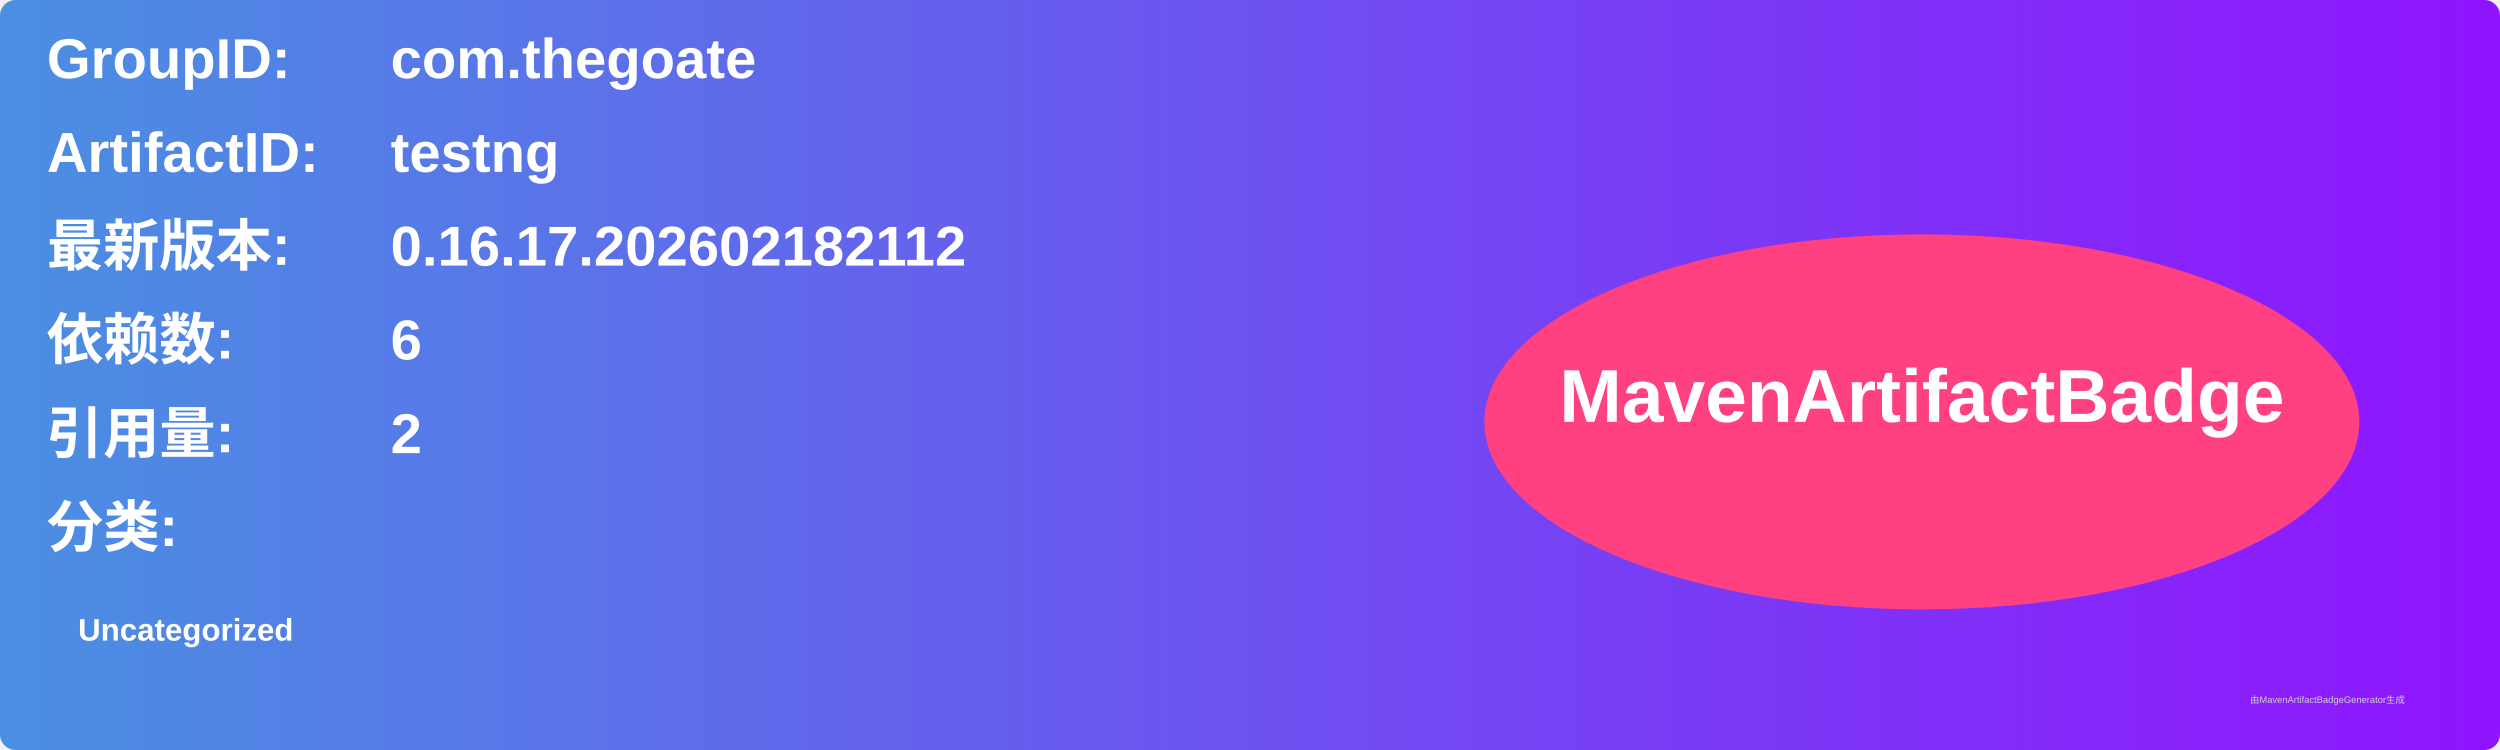
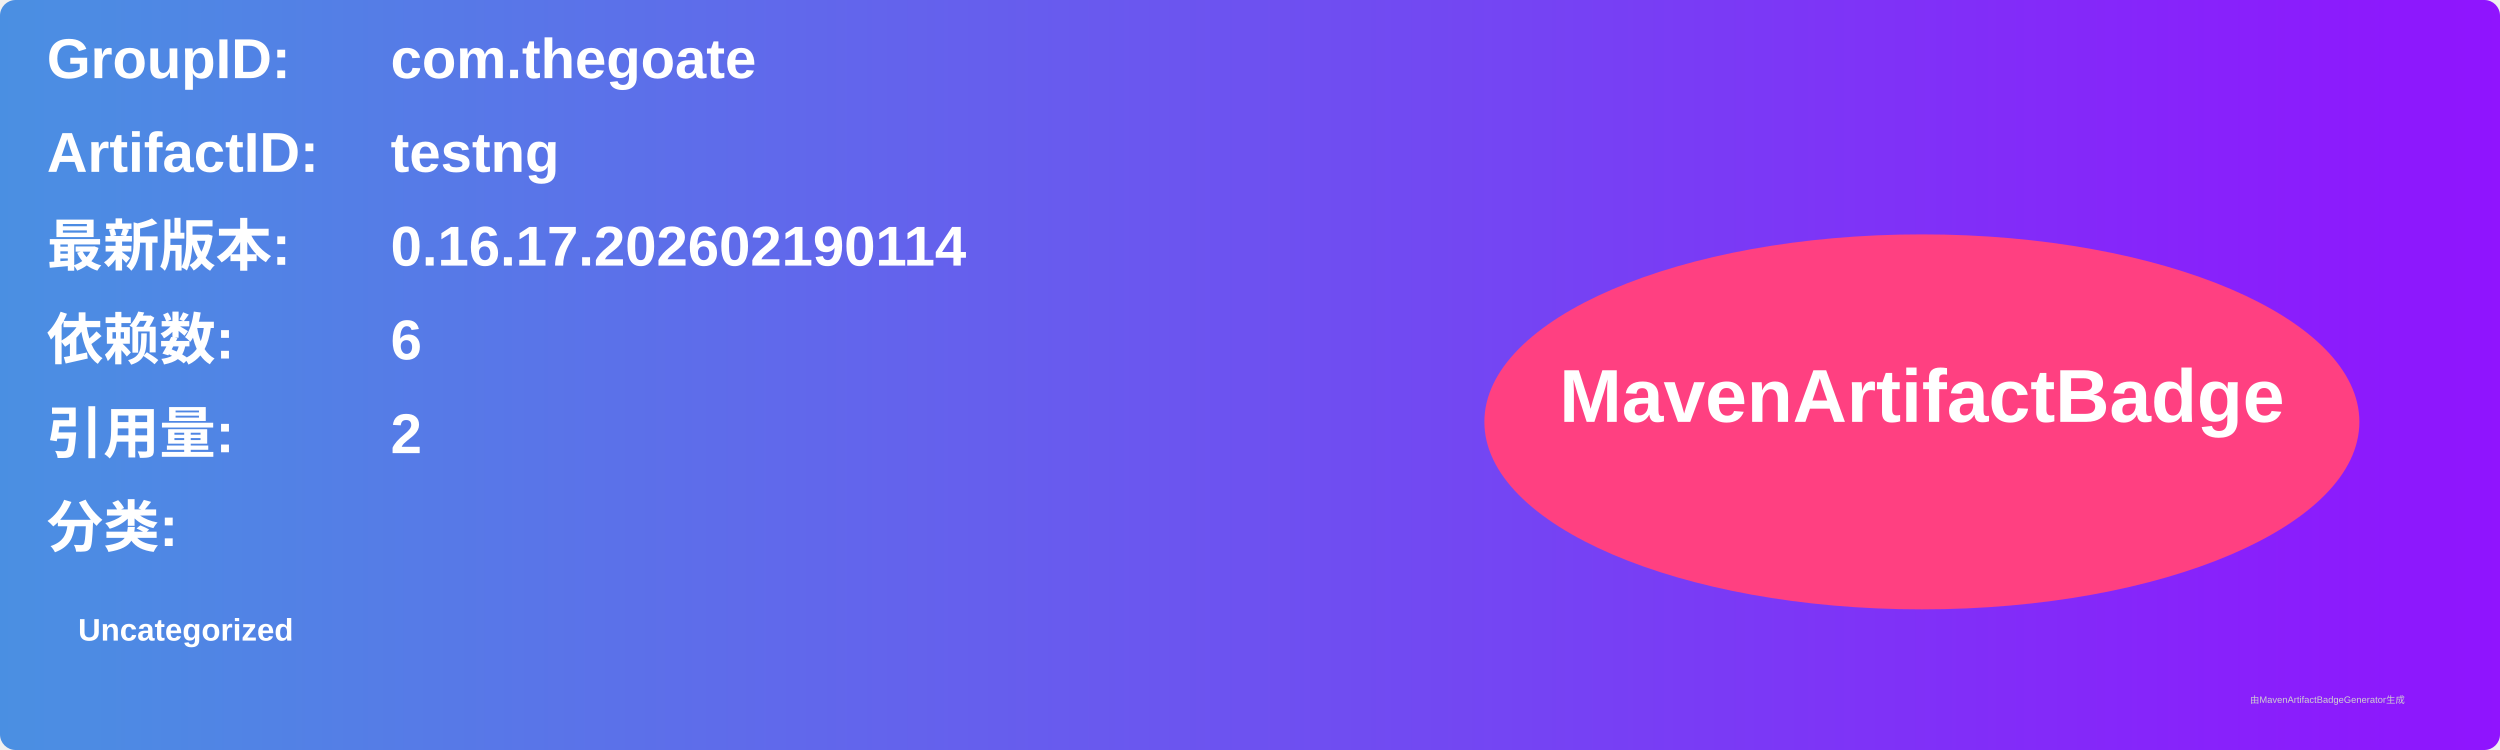
<svg xmlns="http://www.w3.org/2000/svg" width="800" height="240" viewBox="0 0 800 240">
  <linearGradient id="grad" x1="0%" y1="0%" x2="100%" y2="0%">
    <stop offset="0%" stop-color="#4a90e2" />
    <stop offset="100%" stop-color="#9013fe" />
  </linearGradient>
  <rect width="100%" height="100%" rx="5" ry="5" fill="url(#grad)" />
  <g transform="translate(15, 15)">
    <text x="0" y="10" font-family="Arial" font-size="18" fill="white" font-weight="bold" width="260">GroupID:</text>
    <text x="110" y="10" font-family="Arial" font-size="18" fill="white" font-weight="bold" width="460">com.thegoate</text>
    <text x="0" y="40" font-family="Arial" font-size="18" fill="white" font-weight="bold" width="260">ArtifactID:</text>
    <text x="110" y="40" font-family="Arial" font-size="18" fill="white" font-weight="bold" width="460">testng</text>
    <text x="0" y="70" font-family="Arial" font-size="18" fill="white" font-weight="bold">最新版本:</text>
    <text x="110" y="70" font-family="Arial" font-size="18" fill="white" font-weight="bold">
-       <tspan font-weight="bold">0.16.17.202602182112</tspan>
+       <tspan font-weight="bold">0.16.17.202602190114</tspan>
    </text>
    <text x="0" y="100" font-family="Arial" font-size="18" fill="white" font-weight="bold">依赖数: </text>
    <text x="110" y="100" font-family="Arial" font-size="18" fill="white">
      <tspan font-weight="bold">6</tspan>
    </text>
    <text x="0" y="130" font-family="Arial" font-size="18" fill="white" font-weight="bold">引用量: </text>
    <text x="110" y="130" font-family="Arial" font-size="18" fill="white">
      <tspan font-weight="bold">2</tspan>
    </text>
    <text x="0" y="160" font-family="Arial" font-size="18" fill="white" font-weight="bold">分类:</text>
    <text x="10" y="190" font-family="Arial" font-size="10" fill="white">
      <tspan font-weight="bold">Uncategorized</tspan>
    </text>
    <ellipse cx="600" cy="120" rx="140" ry="60" fill="#ff4081" />
    <text x="600" y="120" text-anchor="middle" font-family="Arial" font-size="24" fill="white" font-weight="bold">MavenArtifactBadge</text>
  </g>
  <text x="720" y="225" font-family="Arial" font-size="3" fill="#d0d0d0">由MavenArtifactBadgeGenerator生成</text>
</svg>
